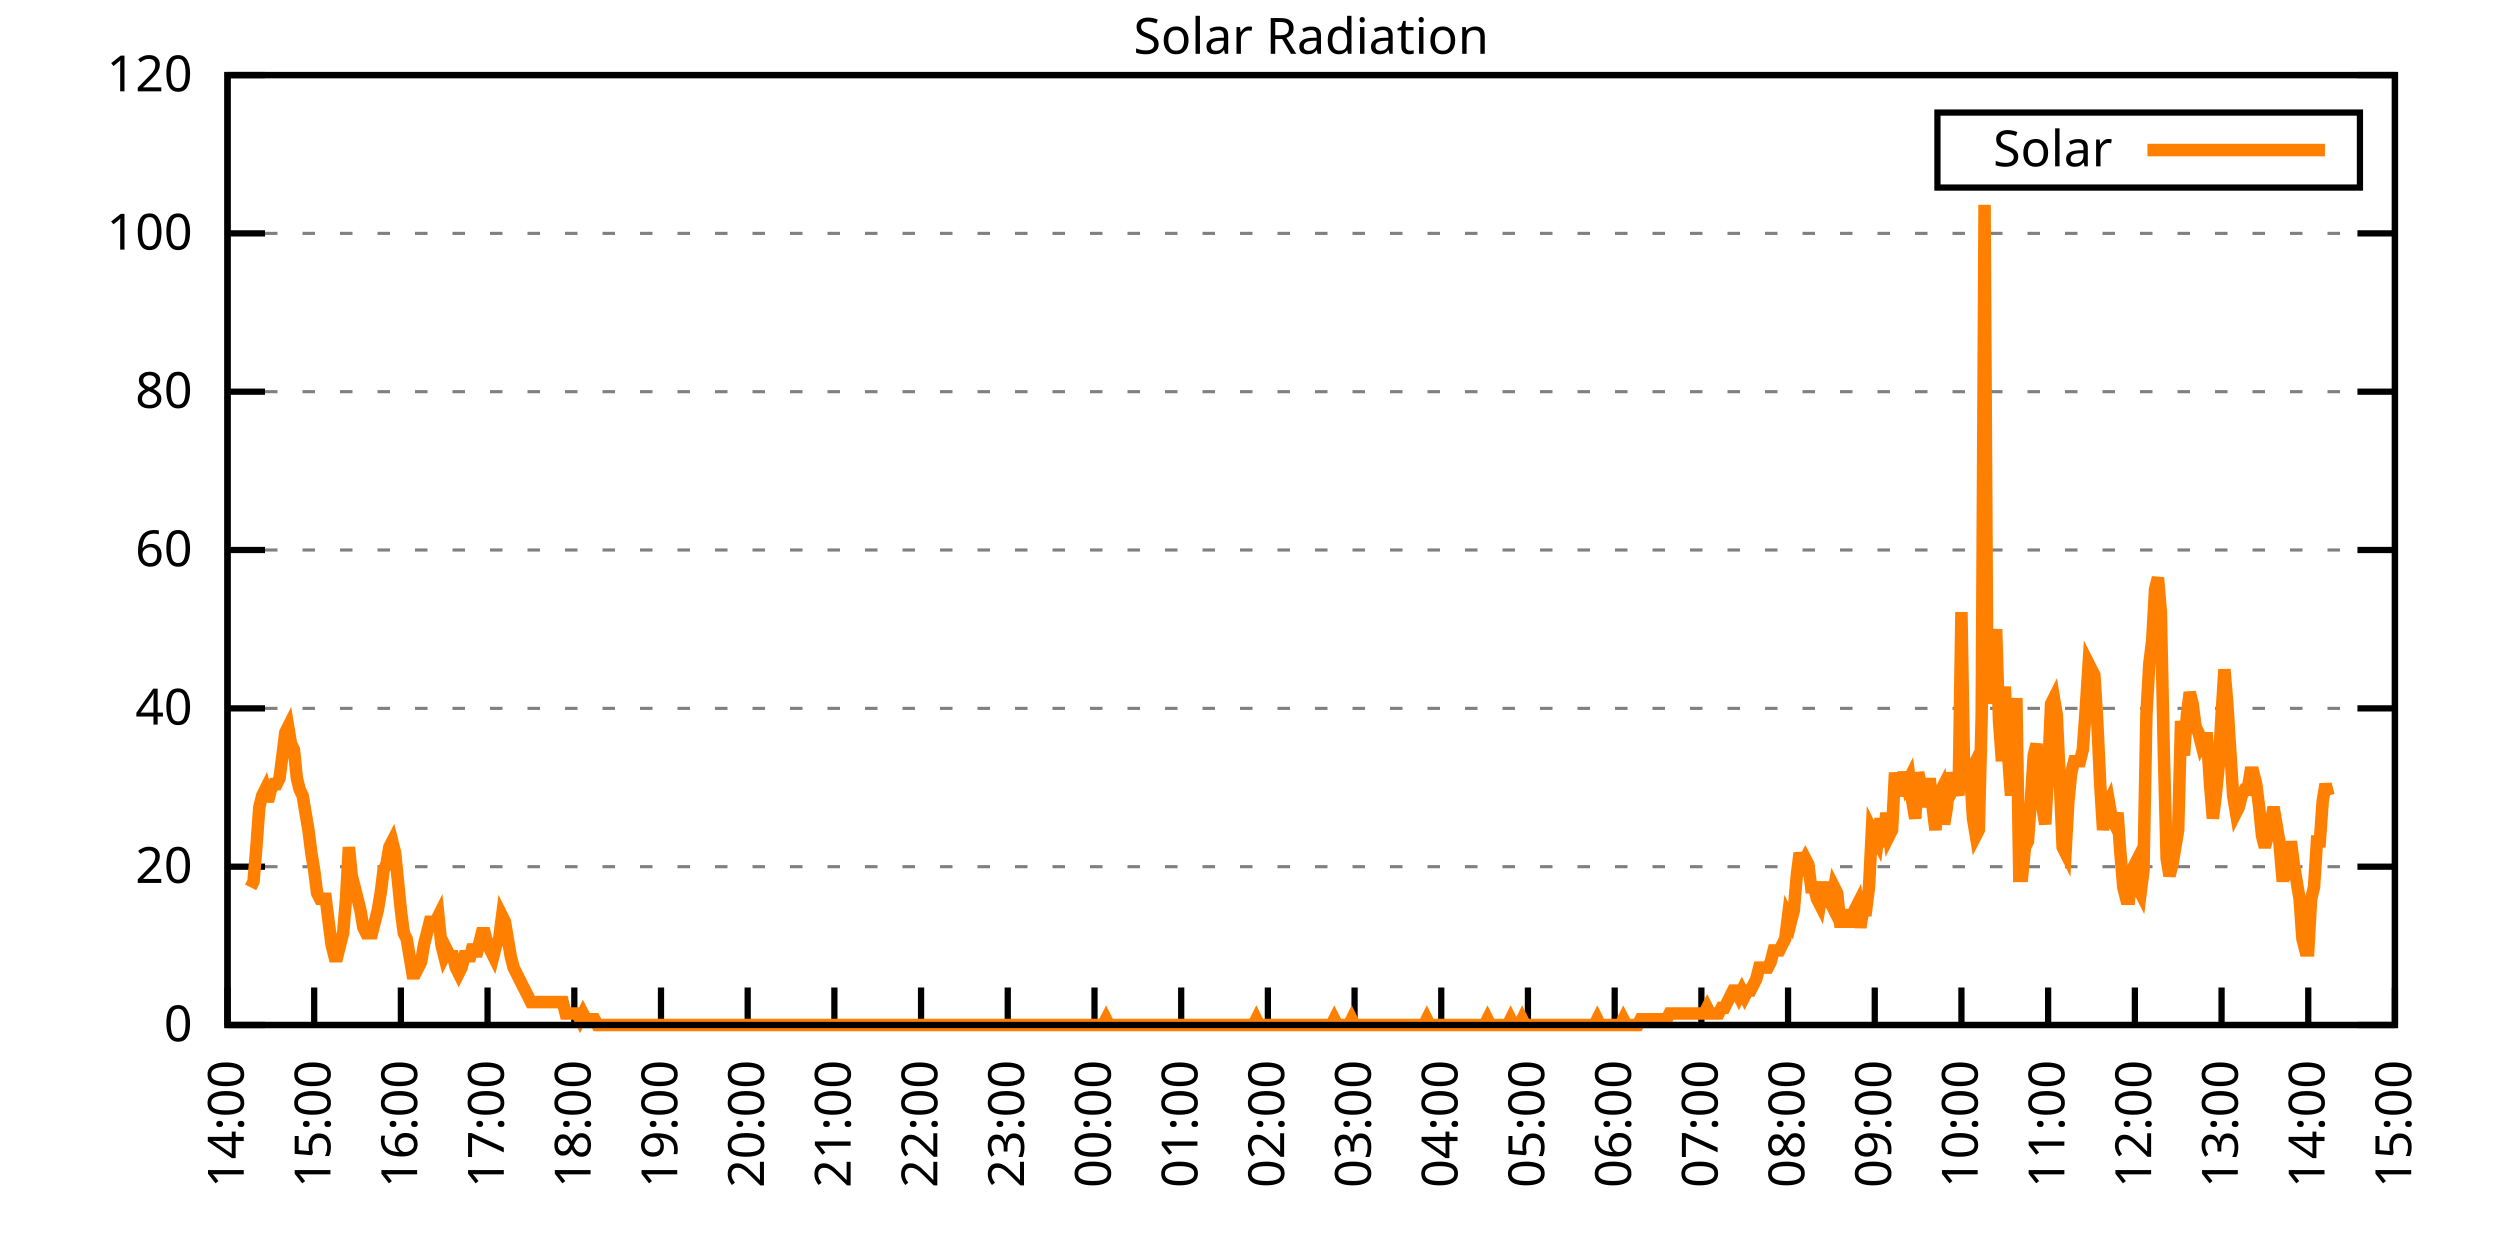
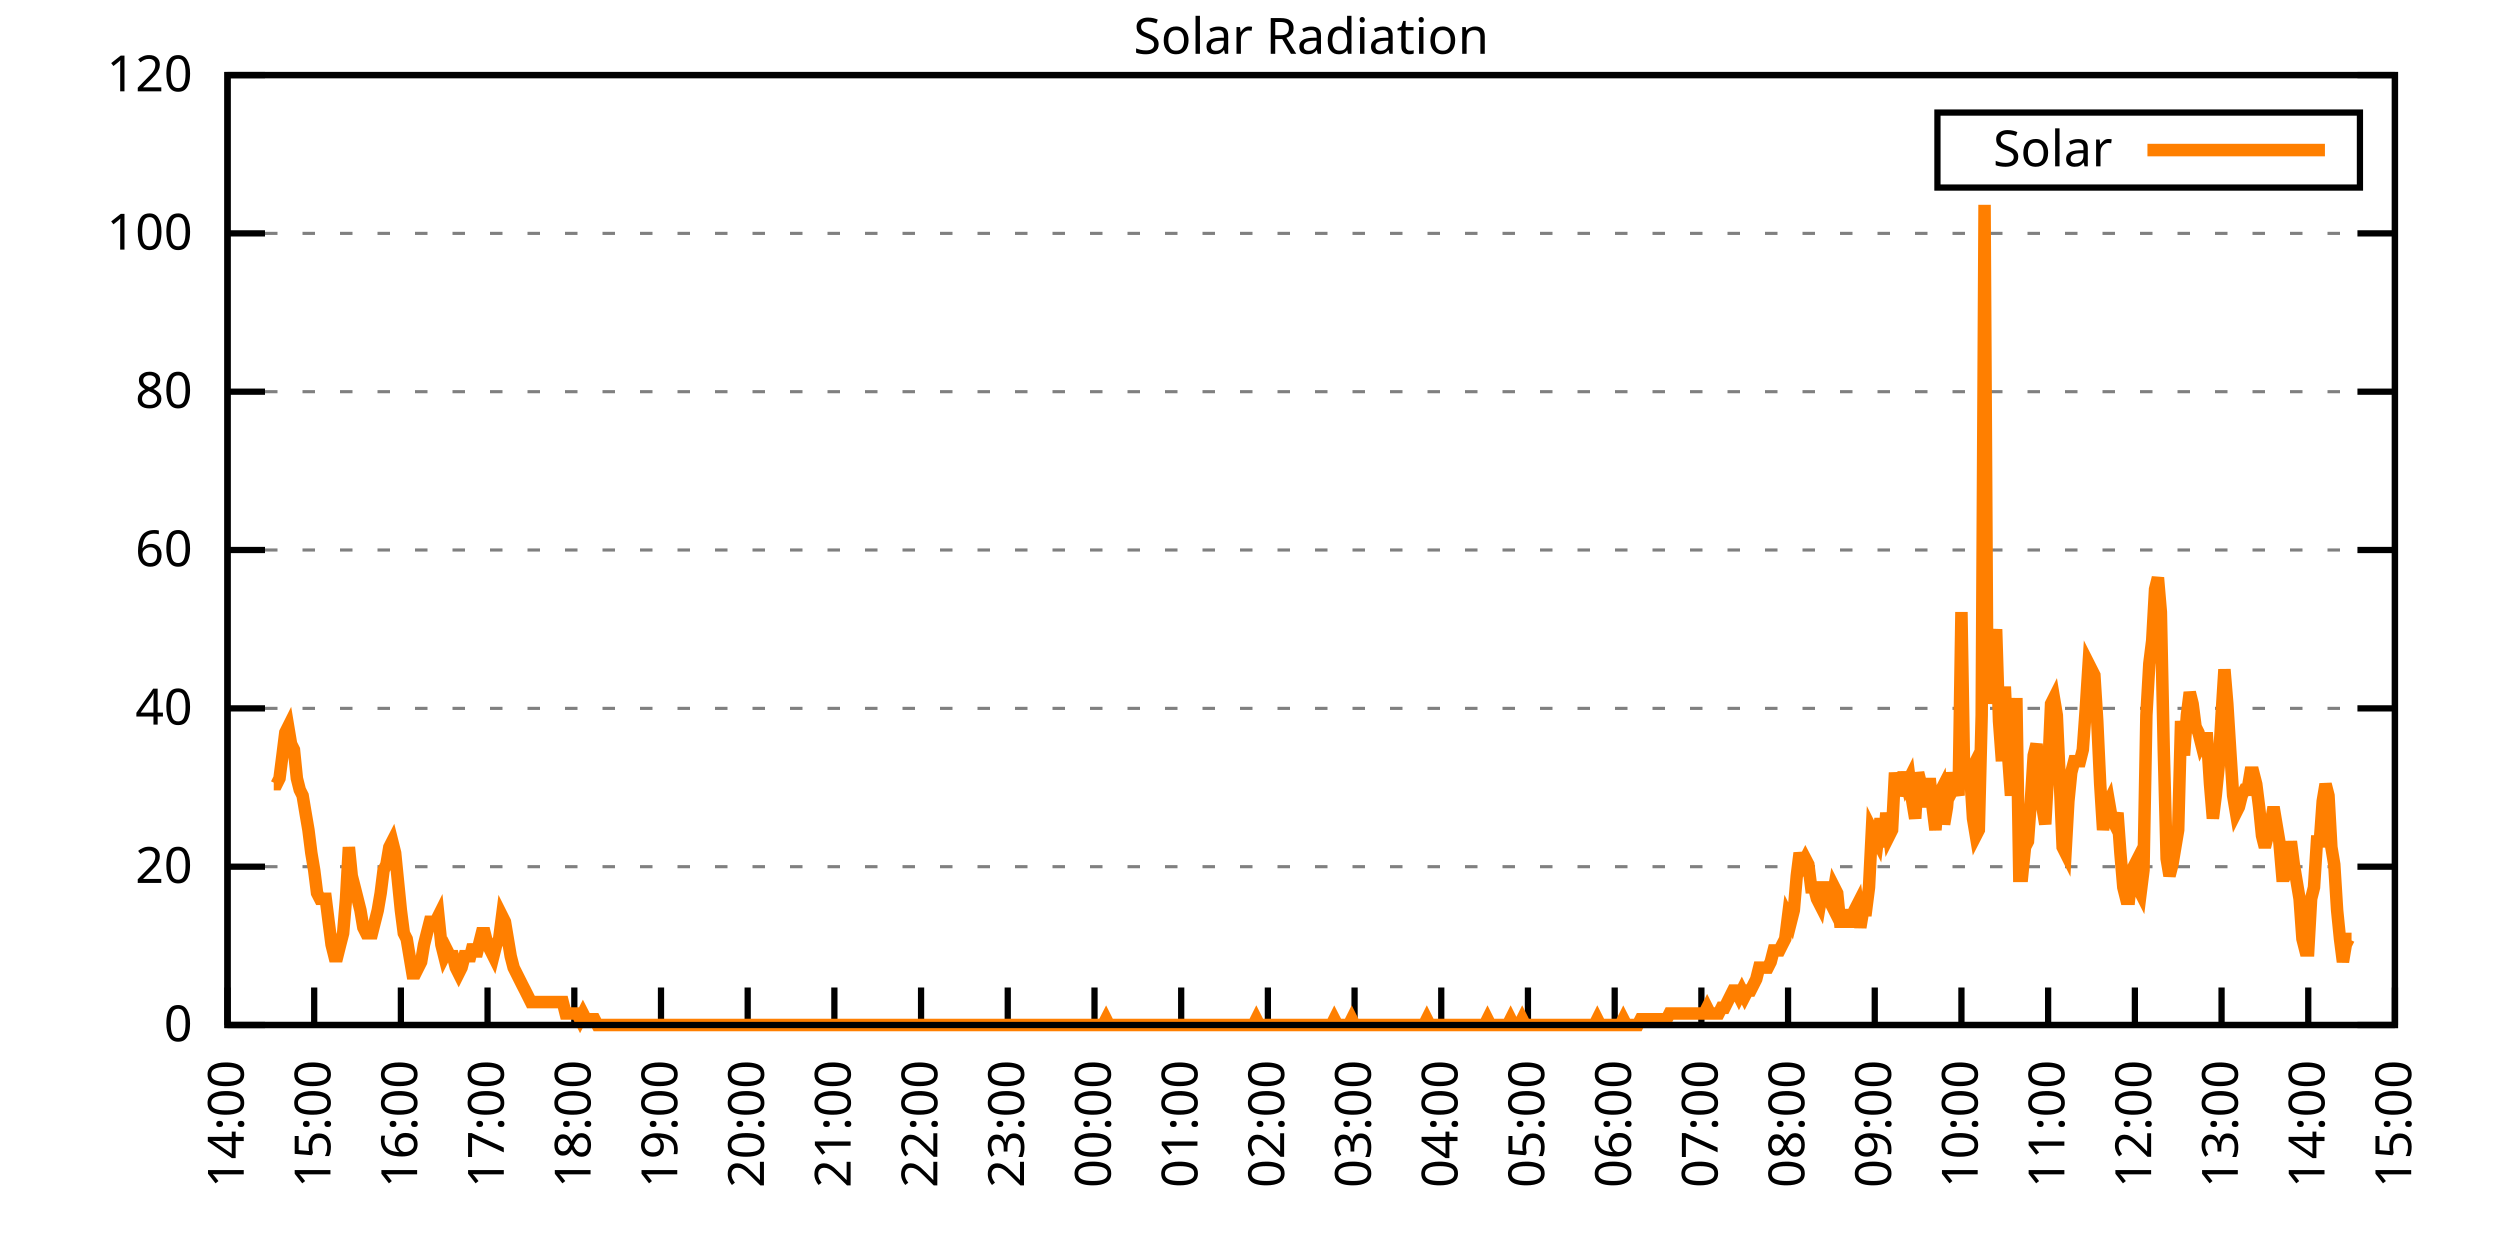
<svg xmlns="http://www.w3.org/2000/svg" xmlns:xlink="http://www.w3.org/1999/xlink" width="400" height="200" viewBox="0 0 400 200">
  <g id="gnuplot_canvas">
    <rect x="0" y="0" width="400" height="200" fill="none" />
    <defs>
      <circle id="gpDot" r="0.5" stroke-width="0.5" stroke="currentColor" />
      <path id="gpPt0" stroke-width="0.333" stroke="currentColor" d="M-1,0 h2 M0,-1 v2" />
      <path id="gpPt1" stroke-width="0.333" stroke="currentColor" d="M-1,-1 L1,1 M1,-1 L-1,1" />
      <path id="gpPt2" stroke-width="0.333" stroke="currentColor" d="M-1,0 L1,0 M0,-1 L0,1 M-1,-1 L1,1 M-1,1 L1,-1" />
      <rect id="gpPt3" stroke-width="0.333" stroke="currentColor" x="-1" y="-1" width="2" height="2" />
      <rect id="gpPt4" stroke-width="0.333" stroke="currentColor" fill="currentColor" x="-1" y="-1" width="2" height="2" />
      <circle id="gpPt5" stroke-width="0.333" stroke="currentColor" cx="0" cy="0" r="1" />
      <use xlink:href="#gpPt5" id="gpPt6" fill="currentColor" stroke="none" />
      <path id="gpPt7" stroke-width="0.333" stroke="currentColor" d="M0,-1.33 L-1.33,0.67 L1.33,0.67 z" />
      <use xlink:href="#gpPt7" id="gpPt8" fill="currentColor" stroke="none" />
      <use xlink:href="#gpPt7" id="gpPt9" stroke="currentColor" transform="rotate(180)" />
      <use xlink:href="#gpPt9" id="gpPt10" fill="currentColor" stroke="none" />
      <use xlink:href="#gpPt3" id="gpPt11" stroke="currentColor" transform="rotate(45)" />
      <use xlink:href="#gpPt11" id="gpPt12" fill="currentColor" stroke="none" />
      <path id="gpPt13" stroke-width="0.333" stroke="currentColor" d="M0,1.330 L1.265,0.411 L0.782,-1.067 L-0.782,-1.076 L-1.265,0.411 z" />
      <use xlink:href="#gpPt13" id="gpPt14" fill="currentColor" stroke="none" />
      <filter id="textbox" filterUnits="objectBoundingBox" x="0" y="0" height="1" width="1">
        <feFlood flood-color="white" flood-opacity="1" result="bgnd" />
        <feComposite in="SourceGraphic" in2="bgnd" operator="atop" />
      </filter>
      <filter id="greybox" filterUnits="objectBoundingBox" x="0" y="0" height="1" width="1">
        <feFlood flood-color="lightgrey" flood-opacity="1" result="grey" />
        <feComposite in="SourceGraphic" in2="grey" operator="atop" />
      </filter>
    </defs>
    <g fill="none" color="white" stroke="currentColor" stroke-width="1.00" stroke-linecap="butt" stroke-linejoin="miter">
</g>
    <g fill="none" color="black" stroke="currentColor" stroke-width="1.00" stroke-linecap="butt" stroke-linejoin="miter">
      <g stroke="none" shape-rendering="crispEdges">
        <polygon fill="rgb(255, 255, 255)" points="36.40,164.00 383.18,164.00 383.18,12.02 36.40,12.02 " />
      </g>
    </g>
    <g fill="none" color="black" stroke="currentColor" stroke-width="1.00" stroke-linecap="butt" stroke-linejoin="miter">
</g>
    <g fill="none" color="black" stroke="black" stroke-width="0.50" stroke-linecap="butt" stroke-linejoin="miter">
</g>
    <g fill="none" color="gray" stroke="currentColor" stroke-width="0.50" stroke-linecap="butt" stroke-linejoin="miter">
      <path stroke="gray" stroke-dasharray="2,4" class="gridline" d="M36.40,164.00 L383.19,164.00  " />
    </g>
    <g fill="none" color="gray" stroke="gray" stroke-width="1.00" stroke-linecap="butt" stroke-linejoin="miter">
</g>
    <g fill="none" color="black" stroke="currentColor" stroke-width="1.00" stroke-linecap="butt" stroke-linejoin="miter">
      <path stroke="black" d="M36.40,164.00 L42.40,164.00 M383.19,164.00 L377.19,164.00  " />
      <g transform="translate(30.80,166.60)" stroke="none" fill="black" font-family="Sans" font-size="8.00" text-anchor="end">
        <text>
          <tspan font-family="Sans"> 0</tspan>
        </text>
      </g>
    </g>
    <g fill="none" color="black" stroke="currentColor" stroke-width="1.00" stroke-linecap="butt" stroke-linejoin="miter">
</g>
    <g fill="none" color="black" stroke="black" stroke-width="0.50" stroke-linecap="butt" stroke-linejoin="miter">
</g>
    <g fill="none" color="gray" stroke="currentColor" stroke-width="0.50" stroke-linecap="butt" stroke-linejoin="miter">
      <path stroke="gray" stroke-dasharray="2,4" class="gridline" d="M36.40,138.67 L383.19,138.67  " />
    </g>
    <g fill="none" color="gray" stroke="gray" stroke-width="1.00" stroke-linecap="butt" stroke-linejoin="miter">
</g>
    <g fill="none" color="black" stroke="currentColor" stroke-width="1.00" stroke-linecap="butt" stroke-linejoin="miter">
      <path stroke="black" d="M36.40,138.67 L42.40,138.67 M383.19,138.67 L377.19,138.67  " />
      <g transform="translate(30.80,141.27)" stroke="none" fill="black" font-family="Sans" font-size="8.00" text-anchor="end">
        <text>
          <tspan font-family="Sans"> 20</tspan>
        </text>
      </g>
    </g>
    <g fill="none" color="black" stroke="currentColor" stroke-width="1.00" stroke-linecap="butt" stroke-linejoin="miter">
</g>
    <g fill="none" color="black" stroke="black" stroke-width="0.50" stroke-linecap="butt" stroke-linejoin="miter">
</g>
    <g fill="none" color="gray" stroke="currentColor" stroke-width="0.50" stroke-linecap="butt" stroke-linejoin="miter">
      <path stroke="gray" stroke-dasharray="2,4" class="gridline" d="M36.40,113.34 L383.19,113.34  " />
    </g>
    <g fill="none" color="gray" stroke="gray" stroke-width="1.00" stroke-linecap="butt" stroke-linejoin="miter">
</g>
    <g fill="none" color="black" stroke="currentColor" stroke-width="1.00" stroke-linecap="butt" stroke-linejoin="miter">
      <path stroke="black" d="M36.40,113.34 L42.40,113.34 M383.19,113.34 L377.19,113.34  " />
      <g transform="translate(30.80,115.94)" stroke="none" fill="black" font-family="Sans" font-size="8.00" text-anchor="end">
        <text>
          <tspan font-family="Sans"> 40</tspan>
        </text>
      </g>
    </g>
    <g fill="none" color="black" stroke="currentColor" stroke-width="1.00" stroke-linecap="butt" stroke-linejoin="miter">
</g>
    <g fill="none" color="black" stroke="black" stroke-width="0.50" stroke-linecap="butt" stroke-linejoin="miter">
</g>
    <g fill="none" color="gray" stroke="currentColor" stroke-width="0.50" stroke-linecap="butt" stroke-linejoin="miter">
      <path stroke="gray" stroke-dasharray="2,4" class="gridline" d="M36.40,88.00 L383.19,88.00  " />
    </g>
    <g fill="none" color="gray" stroke="gray" stroke-width="1.00" stroke-linecap="butt" stroke-linejoin="miter">
</g>
    <g fill="none" color="black" stroke="currentColor" stroke-width="1.00" stroke-linecap="butt" stroke-linejoin="miter">
      <path stroke="black" d="M36.40,88.00 L42.40,88.00 M383.19,88.00 L377.19,88.00  " />
      <g transform="translate(30.80,90.60)" stroke="none" fill="black" font-family="Sans" font-size="8.00" text-anchor="end">
        <text>
          <tspan font-family="Sans"> 60</tspan>
        </text>
      </g>
    </g>
    <g fill="none" color="black" stroke="currentColor" stroke-width="1.00" stroke-linecap="butt" stroke-linejoin="miter">
</g>
    <g fill="none" color="black" stroke="black" stroke-width="0.50" stroke-linecap="butt" stroke-linejoin="miter">
</g>
    <g fill="none" color="gray" stroke="currentColor" stroke-width="0.50" stroke-linecap="butt" stroke-linejoin="miter">
      <path stroke="gray" stroke-dasharray="2,4" class="gridline" d="M36.40,62.67 L383.19,62.67  " />
    </g>
    <g fill="none" color="gray" stroke="gray" stroke-width="1.00" stroke-linecap="butt" stroke-linejoin="miter">
</g>
    <g fill="none" color="black" stroke="currentColor" stroke-width="1.00" stroke-linecap="butt" stroke-linejoin="miter">
      <path stroke="black" d="M36.40,62.67 L42.40,62.67 M383.19,62.67 L377.19,62.67  " />
      <g transform="translate(30.80,65.27)" stroke="none" fill="black" font-family="Sans" font-size="8.00" text-anchor="end">
        <text>
          <tspan font-family="Sans"> 80</tspan>
        </text>
      </g>
    </g>
    <g fill="none" color="black" stroke="currentColor" stroke-width="1.00" stroke-linecap="butt" stroke-linejoin="miter">
</g>
    <g fill="none" color="black" stroke="black" stroke-width="0.50" stroke-linecap="butt" stroke-linejoin="miter">
</g>
    <g fill="none" color="gray" stroke="currentColor" stroke-width="0.50" stroke-linecap="butt" stroke-linejoin="miter">
      <path stroke="gray" stroke-dasharray="2,4" class="gridline" d="M36.40,37.34 L383.19,37.34  " />
    </g>
    <g fill="none" color="gray" stroke="gray" stroke-width="1.00" stroke-linecap="butt" stroke-linejoin="miter">
</g>
    <g fill="none" color="black" stroke="currentColor" stroke-width="1.00" stroke-linecap="butt" stroke-linejoin="miter">
      <path stroke="black" d="M36.40,37.34 L42.40,37.34 M383.19,37.34 L377.19,37.34  " />
      <g transform="translate(30.80,39.94)" stroke="none" fill="black" font-family="Sans" font-size="8.00" text-anchor="end">
        <text>
          <tspan font-family="Sans"> 100</tspan>
        </text>
      </g>
    </g>
    <g fill="none" color="black" stroke="currentColor" stroke-width="1.00" stroke-linecap="butt" stroke-linejoin="miter">
</g>
    <g fill="none" color="black" stroke="black" stroke-width="0.50" stroke-linecap="butt" stroke-linejoin="miter">
</g>
    <g fill="none" color="gray" stroke="currentColor" stroke-width="0.50" stroke-linecap="butt" stroke-linejoin="miter">
      <path stroke="gray" stroke-dasharray="2,4" class="gridline" d="M36.40,12.01 L383.19,12.01  " />
    </g>
    <g fill="none" color="gray" stroke="gray" stroke-width="1.00" stroke-linecap="butt" stroke-linejoin="miter">
</g>
    <g fill="none" color="black" stroke="currentColor" stroke-width="1.00" stroke-linecap="butt" stroke-linejoin="miter">
      <path stroke="black" d="M36.40,12.01 L42.40,12.01 M383.19,12.01 L377.19,12.01  " />
      <g transform="translate(30.80,14.61)" stroke="none" fill="black" font-family="Sans" font-size="8.00" text-anchor="end">
        <text>
          <tspan font-family="Sans"> 120</tspan>
        </text>
      </g>
    </g>
    <g fill="none" color="black" stroke="currentColor" stroke-width="1.00" stroke-linecap="butt" stroke-linejoin="miter">
      <path stroke="black" d="M36.40,164.00 L36.40,158.00  " />
      <g transform="translate(39.00,169.60) rotate(270.00)" stroke="none" fill="black" font-family="Sans" font-size="8.00" text-anchor="end">
        <text>
          <tspan font-family="Sans">14:00</tspan>
        </text>
      </g>
    </g>
    <g fill="none" color="black" stroke="currentColor" stroke-width="1.00" stroke-linecap="butt" stroke-linejoin="miter">
      <path stroke="black" d="M50.27,164.00 L50.27,158.00  " />
      <g transform="translate(52.87,169.60) rotate(270.00)" stroke="none" fill="black" font-family="Sans" font-size="8.00" text-anchor="end">
        <text>
          <tspan font-family="Sans">15:00</tspan>
        </text>
      </g>
    </g>
    <g fill="none" color="black" stroke="currentColor" stroke-width="1.00" stroke-linecap="butt" stroke-linejoin="miter">
      <path stroke="black" d="M64.14,164.00 L64.14,158.00  " />
      <g transform="translate(66.74,169.60) rotate(270.00)" stroke="none" fill="black" font-family="Sans" font-size="8.00" text-anchor="end">
        <text>
          <tspan font-family="Sans">16:00</tspan>
        </text>
      </g>
    </g>
    <g fill="none" color="black" stroke="currentColor" stroke-width="1.00" stroke-linecap="butt" stroke-linejoin="miter">
      <path stroke="black" d="M78.01,164.00 L78.01,158.00  " />
      <g transform="translate(80.61,169.60) rotate(270.00)" stroke="none" fill="black" font-family="Sans" font-size="8.00" text-anchor="end">
        <text>
          <tspan font-family="Sans">17:00</tspan>
        </text>
      </g>
    </g>
    <g fill="none" color="black" stroke="currentColor" stroke-width="1.00" stroke-linecap="butt" stroke-linejoin="miter">
      <path stroke="black" d="M91.89,164.00 L91.89,158.00  " />
      <g transform="translate(94.49,169.60) rotate(270.00)" stroke="none" fill="black" font-family="Sans" font-size="8.00" text-anchor="end">
        <text>
          <tspan font-family="Sans">18:00</tspan>
        </text>
      </g>
    </g>
    <g fill="none" color="black" stroke="currentColor" stroke-width="1.00" stroke-linecap="butt" stroke-linejoin="miter">
      <path stroke="black" d="M105.76,164.00 L105.76,158.00  " />
      <g transform="translate(108.36,169.60) rotate(270.00)" stroke="none" fill="black" font-family="Sans" font-size="8.00" text-anchor="end">
        <text>
          <tspan font-family="Sans">19:00</tspan>
        </text>
      </g>
    </g>
    <g fill="none" color="black" stroke="currentColor" stroke-width="1.00" stroke-linecap="butt" stroke-linejoin="miter">
      <path stroke="black" d="M119.63,164.00 L119.63,158.00  " />
      <g transform="translate(122.23,169.60) rotate(270.00)" stroke="none" fill="black" font-family="Sans" font-size="8.00" text-anchor="end">
        <text>
          <tspan font-family="Sans">20:00</tspan>
        </text>
      </g>
    </g>
    <g fill="none" color="black" stroke="currentColor" stroke-width="1.00" stroke-linecap="butt" stroke-linejoin="miter">
      <path stroke="black" d="M133.50,164.00 L133.50,158.00  " />
      <g transform="translate(136.10,169.60) rotate(270.00)" stroke="none" fill="black" font-family="Sans" font-size="8.00" text-anchor="end">
        <text>
          <tspan font-family="Sans">21:00</tspan>
        </text>
      </g>
    </g>
    <g fill="none" color="black" stroke="currentColor" stroke-width="1.00" stroke-linecap="butt" stroke-linejoin="miter">
      <path stroke="black" d="M147.37,164.00 L147.37,158.00  " />
      <g transform="translate(149.97,169.60) rotate(270.00)" stroke="none" fill="black" font-family="Sans" font-size="8.00" text-anchor="end">
        <text>
          <tspan font-family="Sans">22:00</tspan>
        </text>
      </g>
    </g>
    <g fill="none" color="black" stroke="currentColor" stroke-width="1.00" stroke-linecap="butt" stroke-linejoin="miter">
      <path stroke="black" d="M161.24,164.00 L161.24,158.00  " />
      <g transform="translate(163.84,169.60) rotate(270.00)" stroke="none" fill="black" font-family="Sans" font-size="8.00" text-anchor="end">
        <text>
          <tspan font-family="Sans">23:00</tspan>
        </text>
      </g>
    </g>
    <g fill="none" color="black" stroke="currentColor" stroke-width="1.00" stroke-linecap="butt" stroke-linejoin="miter">
      <path stroke="black" d="M175.12,164.00 L175.12,158.00  " />
      <g transform="translate(177.72,169.60) rotate(270.00)" stroke="none" fill="black" font-family="Sans" font-size="8.00" text-anchor="end">
        <text>
          <tspan font-family="Sans">00:00</tspan>
        </text>
      </g>
    </g>
    <g fill="none" color="black" stroke="currentColor" stroke-width="1.00" stroke-linecap="butt" stroke-linejoin="miter">
      <path stroke="black" d="M188.99,164.00 L188.99,158.00  " />
      <g transform="translate(191.59,169.60) rotate(270.00)" stroke="none" fill="black" font-family="Sans" font-size="8.00" text-anchor="end">
        <text>
          <tspan font-family="Sans">01:00</tspan>
        </text>
      </g>
    </g>
    <g fill="none" color="black" stroke="currentColor" stroke-width="1.00" stroke-linecap="butt" stroke-linejoin="miter">
      <path stroke="black" d="M202.86,164.00 L202.86,158.00  " />
      <g transform="translate(205.46,169.60) rotate(270.00)" stroke="none" fill="black" font-family="Sans" font-size="8.00" text-anchor="end">
        <text>
          <tspan font-family="Sans">02:00</tspan>
        </text>
      </g>
    </g>
    <g fill="none" color="black" stroke="currentColor" stroke-width="1.00" stroke-linecap="butt" stroke-linejoin="miter">
      <path stroke="black" d="M216.73,164.00 L216.73,158.00  " />
      <g transform="translate(219.33,169.60) rotate(270.00)" stroke="none" fill="black" font-family="Sans" font-size="8.00" text-anchor="end">
        <text>
          <tspan font-family="Sans">03:00</tspan>
        </text>
      </g>
    </g>
    <g fill="none" color="black" stroke="currentColor" stroke-width="1.00" stroke-linecap="butt" stroke-linejoin="miter">
      <path stroke="black" d="M230.60,164.00 L230.60,158.00  " />
      <g transform="translate(233.20,169.60) rotate(270.00)" stroke="none" fill="black" font-family="Sans" font-size="8.00" text-anchor="end">
        <text>
          <tspan font-family="Sans">04:00</tspan>
        </text>
      </g>
    </g>
    <g fill="none" color="black" stroke="currentColor" stroke-width="1.00" stroke-linecap="butt" stroke-linejoin="miter">
      <path stroke="black" d="M244.47,164.00 L244.47,158.00  " />
      <g transform="translate(247.07,169.60) rotate(270.00)" stroke="none" fill="black" font-family="Sans" font-size="8.00" text-anchor="end">
        <text>
          <tspan font-family="Sans">05:00</tspan>
        </text>
      </g>
    </g>
    <g fill="none" color="black" stroke="currentColor" stroke-width="1.00" stroke-linecap="butt" stroke-linejoin="miter">
      <path stroke="black" d="M258.35,164.00 L258.35,158.00  " />
      <g transform="translate(260.95,169.60) rotate(270.00)" stroke="none" fill="black" font-family="Sans" font-size="8.00" text-anchor="end">
        <text>
          <tspan font-family="Sans">06:00</tspan>
        </text>
      </g>
    </g>
    <g fill="none" color="black" stroke="currentColor" stroke-width="1.00" stroke-linecap="butt" stroke-linejoin="miter">
      <path stroke="black" d="M272.22,164.00 L272.22,158.00  " />
      <g transform="translate(274.82,169.60) rotate(270.00)" stroke="none" fill="black" font-family="Sans" font-size="8.00" text-anchor="end">
        <text>
          <tspan font-family="Sans">07:00</tspan>
        </text>
      </g>
    </g>
    <g fill="none" color="black" stroke="currentColor" stroke-width="1.00" stroke-linecap="butt" stroke-linejoin="miter">
      <path stroke="black" d="M286.09,164.00 L286.09,158.00  " />
      <g transform="translate(288.69,169.60) rotate(270.00)" stroke="none" fill="black" font-family="Sans" font-size="8.00" text-anchor="end">
        <text>
          <tspan font-family="Sans">08:00</tspan>
        </text>
      </g>
    </g>
    <g fill="none" color="black" stroke="currentColor" stroke-width="1.00" stroke-linecap="butt" stroke-linejoin="miter">
      <path stroke="black" d="M299.96,164.00 L299.96,158.00  " />
      <g transform="translate(302.56,169.60) rotate(270.00)" stroke="none" fill="black" font-family="Sans" font-size="8.00" text-anchor="end">
        <text>
          <tspan font-family="Sans">09:00</tspan>
        </text>
      </g>
    </g>
    <g fill="none" color="black" stroke="currentColor" stroke-width="1.00" stroke-linecap="butt" stroke-linejoin="miter">
      <path stroke="black" d="M313.83,164.00 L313.83,158.00  " />
      <g transform="translate(316.43,169.60) rotate(270.00)" stroke="none" fill="black" font-family="Sans" font-size="8.00" text-anchor="end">
        <text>
          <tspan font-family="Sans">10:00</tspan>
        </text>
      </g>
    </g>
    <g fill="none" color="black" stroke="currentColor" stroke-width="1.00" stroke-linecap="butt" stroke-linejoin="miter">
      <path stroke="black" d="M327.70,164.00 L327.70,158.00  " />
      <g transform="translate(330.30,169.60) rotate(270.00)" stroke="none" fill="black" font-family="Sans" font-size="8.00" text-anchor="end">
        <text>
          <tspan font-family="Sans">11:00</tspan>
        </text>
      </g>
    </g>
    <g fill="none" color="black" stroke="currentColor" stroke-width="1.00" stroke-linecap="butt" stroke-linejoin="miter">
      <path stroke="black" d="M341.58,164.00 L341.58,158.00  " />
      <g transform="translate(344.18,169.60) rotate(270.00)" stroke="none" fill="black" font-family="Sans" font-size="8.00" text-anchor="end">
        <text>
          <tspan font-family="Sans">12:00</tspan>
        </text>
      </g>
    </g>
    <g fill="none" color="black" stroke="currentColor" stroke-width="1.00" stroke-linecap="butt" stroke-linejoin="miter">
      <path stroke="black" d="M355.45,164.00 L355.45,158.00  " />
      <g transform="translate(358.05,169.60) rotate(270.00)" stroke="none" fill="black" font-family="Sans" font-size="8.00" text-anchor="end">
        <text>
          <tspan font-family="Sans">13:00</tspan>
        </text>
      </g>
    </g>
    <g fill="none" color="black" stroke="currentColor" stroke-width="1.00" stroke-linecap="butt" stroke-linejoin="miter">
      <path stroke="black" d="M369.32,164.00 L369.32,158.00  " />
      <g transform="translate(371.92,169.60) rotate(270.00)" stroke="none" fill="black" font-family="Sans" font-size="8.00" text-anchor="end">
        <text>
          <tspan font-family="Sans">14:00</tspan>
        </text>
      </g>
    </g>
    <g fill="none" color="black" stroke="currentColor" stroke-width="1.00" stroke-linecap="butt" stroke-linejoin="miter">
      <path stroke="black" d="M383.19,164.00 L383.19,158.00  " />
      <g transform="translate(385.79,169.60) rotate(270.00)" stroke="none" fill="black" font-family="Sans" font-size="8.00" text-anchor="end">
        <text>
          <tspan font-family="Sans">15:00</tspan>
        </text>
      </g>
    </g>
    <g fill="none" color="black" stroke="currentColor" stroke-width="1.00" stroke-linecap="butt" stroke-linejoin="miter">
</g>
    <g fill="none" color="black" stroke="currentColor" stroke-width="1.00" stroke-linecap="butt" stroke-linejoin="miter">
      <path stroke="black" d="M36.40,12.01 L36.40,164.00 L383.19,164.00 L383.19,12.01 L36.40,12.01 Z  " />
    </g>
    <g fill="none" color="black" stroke="currentColor" stroke-width="1.00" stroke-linecap="butt" stroke-linejoin="miter">
</g>
    <g fill="none" color="black" stroke="currentColor" stroke-width="1.00" stroke-linecap="butt" stroke-linejoin="miter">
      <path stroke="black" d="M309.99,30.01 L309.99,18.01 L377.59,18.01 L377.59,30.01 L309.99,30.01 Z  " />
    </g>
    <g id="Solar_Radiation_plot_1">
      <g fill="none" color="white" stroke="black" stroke-width="2.00" stroke-linecap="butt" stroke-linejoin="miter">
</g>
      <g fill="none" color="black" stroke="currentColor" stroke-width="2.00" stroke-linecap="butt" stroke-linejoin="miter">
        <g transform="translate(337.99,26.61)" stroke="none" fill="black" font-family="Sans" font-size="8.00" text-anchor="end">
          <text>
            <tspan font-family="Sans">Solar</tspan>
          </text>
        </g>
      </g>
      <g fill="none" color="black" stroke="currentColor" stroke-width="2.00" stroke-linecap="butt" stroke-linejoin="miter">
-         <path stroke="rgb(255, 127,   0)" d="M343.59,24.01 L371.99,24.01 M40.10,141.98 L40.56,141.06 L41.02,135.55 L41.49,129.13 L41.95,127.29 L42.41,126.37   L42.87,128.21 L43.34,126.37 L43.80,125.46 L44.26,125.46 L44.72,124.54 L45.19,120.87 L45.65,117.20 L46.11,116.28   L46.57,119.03 L47.03,119.95 L47.50,124.54 L47.96,126.37 L48.42,127.29 L48.88,130.05 L49.35,132.80 L49.81,136.47   L50.27,139.22 L50.73,142.89 L51.20,143.81 L51.66,143.81 L52.12,143.81 L52.58,147.48 L53.05,151.15 L53.51,152.99   L53.97,152.99 L54.43,151.15 L54.90,149.32 L55.36,143.81 L55.82,135.55 L56.28,140.14 L56.75,141.98 L57.21,143.81   L57.67,145.65 L58.13,148.40 L58.59,149.32 L59.06,149.32 L59.52,149.32 L59.98,147.48 L60.44,145.65 L60.91,142.89   L61.37,139.22 L61.83,138.30 L62.29,135.55 L62.76,134.63 L63.22,136.47 L63.68,141.06 L64.14,145.65 L64.61,149.32   L65.07,150.23 L65.53,152.99 L65.99,155.74 L66.46,155.74 L66.92,154.82 L67.38,153.91 L67.84,151.15 L68.30,149.32   L68.77,147.48 L69.23,147.48 L69.69,147.48 L70.15,146.56 L70.62,151.15 L71.08,152.99 L71.54,152.07 L72.00,152.99   L72.47,152.99 L72.93,154.82 L73.39,155.74 L73.85,154.82 L74.32,152.99 L74.78,152.99 L75.24,152.99 L75.70,151.15   L76.17,152.99 L76.63,151.15 L77.09,149.32 L77.55,149.32 L78.01,151.15 L78.48,152.07 L78.94,152.99 L79.40,151.15   L79.86,150.23 L80.33,146.56 L80.79,147.48 L81.25,150.23 L81.71,152.99 L82.18,154.82 L82.64,155.74 L83.10,156.66   L83.56,157.58 L84.03,158.49 L84.49,159.41 L84.95,160.33 L85.41,160.33 L85.88,160.33 L86.34,160.33 L86.80,160.33   L87.26,160.33 L87.72,160.33 L88.19,160.33 L88.65,160.33 L89.11,160.33 L89.57,160.33 L90.04,160.33 L90.50,162.16   L90.96,162.16 L91.42,162.16 L91.89,162.16 L92.35,162.16 L92.81,163.08 L93.27,162.16 L93.74,163.08 L94.20,163.08   L94.66,163.08 L95.12,163.08 L95.59,164.00 L96.05,164.00 L96.51,164.00 L96.97,164.00 L97.44,164.00 L97.90,164.00   L98.36,164.00 L98.82,164.00 L99.28,164.00 L99.75,164.00 L100.21,164.00 L100.67,164.00 L101.13,164.00 L101.60,164.00   L102.06,164.00 L102.52,164.00 L102.98,164.00 L103.45,164.00 L103.91,164.00 L104.37,164.00 L104.83,164.00 L105.30,164.00   L105.76,164.00 L106.22,164.00 L106.68,164.00 L107.15,164.00 L107.61,164.00 L108.07,164.00 L108.53,164.00 L108.99,164.00   L109.46,164.00 L109.92,164.00 L110.38,164.00 L110.84,164.00 L111.31,164.00 L111.77,164.00 L112.23,164.00 L112.69,164.00   L113.16,164.00 L113.62,164.00 L114.08,164.00 L114.54,164.00 L115.01,164.00 L115.47,164.00 L115.93,164.00 L116.39,164.00   L116.86,164.00 L117.32,164.00 L117.78,164.00 L118.24,164.00 L118.70,164.00 L119.17,164.00 L119.63,164.00 L120.09,164.00   L120.55,164.00 L121.02,164.00 L121.48,164.00 L121.94,164.00 L122.40,164.00 L122.87,164.00 L123.33,164.00 L123.79,164.00   L124.25,164.00 L124.72,164.00 L125.18,164.00 L125.64,164.00 L126.10,164.00 L126.57,164.00 L127.03,164.00 L127.49,164.00   L127.95,164.00 L128.41,164.00 L128.88,164.00 L129.34,164.00 L129.80,164.00 L130.26,164.00 L130.73,164.00 L131.19,164.00   L131.65,164.00 L132.11,164.00 L132.58,164.00 L133.04,164.00 L133.50,164.00 L133.96,164.00 L134.43,164.00 L134.89,164.00   L135.35,164.00 L135.81,164.00 L136.28,164.00 L136.74,164.00 L137.20,164.00 L137.66,164.00 L138.13,164.00 L138.59,164.00   L139.05,164.00 L139.51,164.00 L139.97,164.00 L140.44,164.00 L140.90,164.00 L141.36,164.00 L141.82,164.00 L142.29,164.00   L142.75,164.00 L143.21,164.00 L143.67,164.00 L144.14,164.00 L144.60,164.00 L145.06,164.00 L145.52,164.00 L145.99,164.00   L146.45,164.00 L146.91,164.00 L147.37,164.00 L147.84,164.00 L148.30,164.00 L148.76,164.00 L149.22,164.00 L149.68,164.00   L150.15,164.00 L150.61,164.00 L151.07,164.00 L151.53,164.00 L152.00,164.00 L152.46,164.00 L152.92,164.00 L153.38,164.00   L153.85,164.00 L154.31,164.00 L154.77,164.00 L155.23,164.00 L155.70,164.00 L156.16,164.00 L156.62,164.00 L157.08,164.00   L157.55,164.00 L158.01,164.00 L158.47,164.00 L158.93,164.00 L159.39,164.00 L159.86,164.00 L160.32,164.00 L160.78,164.00   L161.24,164.00 L161.71,164.00 L162.17,164.00 L162.63,164.00 L163.09,164.00 L163.56,164.00 L164.02,164.00 L164.48,164.00   L164.94,164.00 L165.41,164.00 L165.87,164.00 L166.33,164.00 L166.79,164.00 L167.26,164.00 L167.72,164.00 L168.18,164.00   L168.64,164.00 L169.10,164.00 L169.57,164.00 L170.03,164.00 L170.49,164.00 L170.95,164.00 L171.42,164.00 L171.88,164.00   L172.34,164.00 L172.80,164.00 L173.27,164.00 L173.73,164.00 L174.19,164.00 L174.65,164.00 L175.12,164.00 L175.58,164.00   L176.04,164.00 L176.50,164.00 L176.97,163.08 L177.43,164.00 L177.89,164.00 L178.35,164.00 L178.82,164.00 L179.28,164.00   L179.74,164.00 L180.20,164.00 L180.66,164.00 L181.13,164.00 L181.59,164.00 L182.05,164.00 L182.51,164.00 L182.98,164.00   L183.44,164.00 L183.90,164.00 L184.36,164.00 L184.83,164.00 L185.29,164.00 L185.75,164.00 L186.21,164.00 L186.68,164.00   L187.14,164.00 L187.60,164.00 L188.06,164.00 L188.53,164.00 L188.99,164.00 L189.45,164.00 L189.91,164.00 L190.37,164.00   L190.84,164.00 L191.30,164.00 L191.76,164.00 L192.22,164.00 L192.69,164.00 L193.15,164.00 L193.61,164.00 L194.07,164.00   L194.54,164.00 L195.00,164.00 L195.46,164.00 L195.92,164.00 L196.39,164.00 L196.85,164.00 L197.31,164.00 L197.77,164.00   L198.24,164.00 L198.70,164.00 L199.16,164.00 L199.62,164.00 L200.08,164.00 L200.55,164.00 L201.01,163.08 L201.47,164.00   L201.93,164.00 L202.40,164.00 L202.86,164.00 L203.32,164.00 L203.78,164.00 L204.25,164.00 L204.71,164.00 L205.17,164.00   L205.63,164.00 L206.10,164.00 L206.56,164.00 L207.02,164.00 L207.48,164.00 L207.95,164.00 L208.41,164.00 L208.87,164.00   L209.33,164.00 L209.80,164.00 L210.26,164.00 L210.72,164.00 L211.18,164.00 L211.64,164.00 L212.11,164.00 L212.57,164.00   L213.03,164.00 L213.49,163.08 L213.96,164.00 L214.42,164.00 L214.88,164.00 L215.34,164.00 L215.81,164.00 L216.27,163.08   L216.73,164.00 L217.19,164.00 L217.66,164.00 L218.12,164.00 L218.58,164.00 L219.04,164.00 L219.51,164.00 L219.97,164.00   L220.43,164.00 L220.89,164.00 L221.35,164.00 L221.82,164.00 L222.28,164.00 L222.74,164.00 L223.20,164.00 L223.67,164.00   L224.13,164.00 L224.59,164.00 L225.05,164.00 L225.52,164.00 L225.98,164.00 L226.44,164.00 L226.90,164.00 L227.37,164.00   L227.83,164.00 L228.29,163.08 L228.75,164.00 L229.22,164.00 L229.68,164.00 L230.14,164.00 L230.60,164.00 L231.06,164.00   L231.53,164.00 L231.99,164.00 L232.45,164.00 L232.91,164.00 L233.38,164.00 L233.84,164.00 L234.30,164.00 L234.76,164.00   L235.23,164.00 L235.69,164.00 L236.15,164.00 L236.61,164.00 L237.08,164.00 L237.54,164.00 L238.00,163.08 L238.46,164.00   L238.93,164.00 L239.39,164.00 L239.85,164.00 L240.31,164.00 L240.77,164.00 L241.24,164.00 L241.70,163.08 L242.16,164.00   L242.62,164.00 L243.09,164.00 L243.55,163.08 L244.01,164.00 L244.47,164.00 L244.94,164.00 L245.40,164.00 L245.86,164.00   L246.32,164.00 L246.79,164.00 L247.25,164.00 L247.71,164.00 L248.17,164.00 L248.64,164.00 L249.10,164.00 L249.56,164.00   L250.02,164.00 L250.49,164.00 L250.95,164.00 L251.41,164.00 L251.87,164.00 L252.33,164.00 L252.80,164.00 L253.26,164.00   L253.72,164.00 L254.18,164.00 L254.65,164.00 L255.11,164.00 L255.57,163.08 L256.03,164.00 L256.50,164.00 L256.96,164.00   L257.42,164.00 L257.88,164.00 L258.35,164.00 L258.81,164.00 L259.27,164.00 L259.73,163.08 L260.20,164.00 L260.66,164.00   L261.12,164.00 L261.58,164.00 L262.04,164.00 L262.51,163.08 L262.97,163.08 L263.43,163.08 L263.89,163.08 L264.36,163.08   L264.82,163.08 L265.28,163.08 L265.74,163.08 L266.21,163.08 L266.67,163.08 L267.13,162.16 L267.59,162.16 L268.06,162.16   L268.52,162.16 L268.98,162.16 L269.44,162.16 L269.91,162.16 L270.37,162.16 L270.83,162.16 L271.29,162.16 L271.75,162.16   L272.22,162.16 L272.68,162.16 L273.14,161.25 L273.60,162.16 L274.07,162.16 L274.53,162.16 L274.99,162.16 L275.45,161.25   L275.92,161.25 L276.38,160.33 L276.84,159.41 L277.30,158.49 L277.77,158.49 L278.23,159.41 L278.69,158.49 L279.15,159.41   L279.62,158.49 L280.08,158.49 L280.54,157.58 L281.00,156.66 L281.46,154.82 L281.93,154.82 L282.39,154.82 L282.85,154.82   L283.31,153.91 L283.78,152.07 L284.24,152.07 L284.70,152.07 L285.16,151.15 L285.63,150.23 L286.09,146.56 L286.55,147.48   L287.01,145.65 L287.48,140.14 L287.94,136.47 L288.40,138.30 L288.86,137.39 L289.33,138.30 L289.79,141.98 L290.25,141.98   L290.71,143.81 L291.18,144.73 L291.64,141.98 L292.10,141.98 L292.56,143.81 L293.02,144.73 L293.49,141.98 L293.95,142.89   L294.41,147.48 L294.87,147.48 L295.34,145.65 L295.80,147.48 L296.26,147.48 L296.72,145.65 L297.19,144.73 L297.65,148.40   L298.11,145.65 L298.57,145.65 L299.04,141.98 L299.50,132.80 L299.96,133.72 L300.42,134.63 L300.89,130.96 L301.35,135.55   L301.81,130.05 L302.27,133.72 L302.73,132.80 L303.20,123.62 L303.66,127.29 L304.12,125.46 L304.58,123.62 L305.05,125.46   L305.51,124.54 L305.97,128.21 L306.43,130.96 L306.90,123.62 L307.36,125.46 L307.82,125.46 L308.28,129.13 L308.75,124.54   L309.21,129.13 L309.67,132.80 L310.13,127.29 L310.60,126.37 L311.06,131.88 L311.52,129.13 L311.98,123.62 L312.44,126.37   L312.91,125.46 L313.37,127.29 L313.83,97.93 L314.29,125.46 L314.76,124.54 L315.22,123.62 L315.68,130.96 L316.14,133.72   L316.61,132.80 L317.07,114.44 L317.53,32.77 L317.99,112.61 L318.46,104.35 L318.92,105.27 L319.38,100.68 L319.84,115.36   L320.31,121.79 L320.77,109.86 L321.23,119.95 L321.69,126.37 L322.15,126.37 L322.62,111.69 L323.08,140.14 L323.54,140.14   L324.00,135.55 L324.47,134.63 L324.93,128.21 L325.39,120.87 L325.85,119.03 L326.32,125.46 L326.78,129.13 L327.24,131.88   L327.70,123.62 L328.17,112.61 L328.63,111.69 L329.09,114.44 L329.55,124.54 L330.02,135.55 L330.48,136.47 L330.94,128.21   L331.40,123.62 L331.87,121.79 L332.33,121.79 L332.79,121.79 L333.25,119.95 L333.71,113.53 L334.18,106.19 L334.64,107.10   L335.10,108.02 L335.56,115.36 L336.03,125.46 L336.49,132.80 L336.95,129.13 L337.41,128.21 L337.88,130.96 L338.34,131.88   L338.80,130.05 L339.26,136.47 L339.73,141.98 L340.19,143.81 L340.65,143.81 L341.11,139.22 L341.58,138.30 L342.04,141.98   L342.50,142.89 L342.96,139.22 L343.42,114.44 L343.89,106.19 L344.35,102.51 L344.81,94.26 L345.27,92.42 L345.74,97.93   L346.20,119.95 L346.66,137.39 L347.12,140.14 L347.59,138.30 L348.05,135.55 L348.51,132.80 L348.97,115.36 L349.44,120.87   L349.90,114.44 L350.36,110.77 L350.82,112.61 L351.29,116.28 L351.75,117.20 L352.21,119.03 L352.67,118.12 L353.13,118.12   L353.60,125.46 L354.06,130.96 L354.52,127.29 L354.98,122.70 L355.45,114.44 L355.91,107.10 L356.37,112.61 L356.83,119.95   L357.30,127.29 L357.76,130.05 L358.22,129.13 L358.68,127.29 L359.15,126.37 L359.61,126.37 L360.07,123.62 L360.53,123.62   L361.00,125.46 L361.46,129.13 L361.92,133.72 L362.38,135.55 L362.84,133.72 L363.31,131.88 L363.77,129.13 L364.23,131.88   L364.69,134.63 L365.16,140.14 L365.62,140.14 L366.08,139.22 L366.54,134.63 L367.01,138.30 L367.47,141.06 L367.93,143.81   L368.39,150.23 L368.86,152.07 L369.32,152.07 L369.78,143.81 L370.24,141.98 L370.71,134.63 L371.17,134.63 L371.63,128.21   L372.09,125.46 L372.56,127.29  " />
+         <path stroke="rgb(255, 127,   0)" d="M343.59,24.01 L371.99,24.01 M43.80,125.46 L44.26,125.46 L44.72,124.54 L45.19,120.87 L45.65,117.20 L46.11,116.28   L46.57,119.03 L47.03,119.95 L47.50,124.54 L47.96,126.37 L48.42,127.29 L48.88,130.05 L49.35,132.80 L49.81,136.47   L50.27,139.22 L50.73,142.89 L51.20,143.81 L51.66,143.81 L52.12,143.81 L52.58,147.48 L53.05,151.15 L53.51,152.99   L53.97,152.99 L54.43,151.15 L54.90,149.32 L55.36,143.81 L55.82,135.55 L56.28,140.14 L56.75,141.98 L57.21,143.81   L57.67,145.65 L58.13,148.40 L58.59,149.32 L59.06,149.32 L59.52,149.32 L59.98,147.48 L60.44,145.65 L60.91,142.89   L61.37,139.22 L61.83,138.30 L62.29,135.55 L62.76,134.63 L63.22,136.47 L63.68,141.06 L64.14,145.65 L64.61,149.32   L65.07,150.23 L65.53,152.99 L65.99,155.74 L66.46,155.74 L66.92,154.82 L67.38,153.91 L67.84,151.15 L68.30,149.32   L68.77,147.48 L69.23,147.48 L69.69,147.48 L70.15,146.56 L70.62,151.15 L71.08,152.99 L71.54,152.07 L72.00,152.99   L72.47,152.99 L72.93,154.82 L73.39,155.74 L73.85,154.82 L74.32,152.99 L74.78,152.99 L75.24,152.99 L75.70,151.15   L76.17,152.99 L76.63,151.15 L77.09,149.32 L77.55,149.32 L78.01,151.15 L78.48,152.07 L78.94,152.99 L79.40,151.15   L79.86,150.23 L80.33,146.56 L80.79,147.48 L81.25,150.23 L81.71,152.99 L82.18,154.82 L82.64,155.74 L83.10,156.66   L83.56,157.58 L84.03,158.49 L84.49,159.41 L84.95,160.33 L85.41,160.33 L85.88,160.33 L86.34,160.33 L86.80,160.33   L87.26,160.33 L87.72,160.33 L88.19,160.33 L88.65,160.33 L89.11,160.33 L89.57,160.33 L90.04,160.33 L90.50,162.16   L90.96,162.16 L91.42,162.16 L91.89,162.16 L92.35,162.16 L92.81,163.08 L93.27,162.16 L93.74,163.08 L94.20,163.08   L94.66,163.08 L95.12,163.08 L95.59,164.00 L96.05,164.00 L96.51,164.00 L96.97,164.00 L97.44,164.00 L97.90,164.00   L98.36,164.00 L98.82,164.00 L99.28,164.00 L99.75,164.00 L100.21,164.00 L100.67,164.00 L101.13,164.00 L101.60,164.00   L102.06,164.00 L102.52,164.00 L102.98,164.00 L103.45,164.00 L103.91,164.00 L104.37,164.00 L104.83,164.00 L105.30,164.00   L105.76,164.00 L106.22,164.00 L106.68,164.00 L107.15,164.00 L107.61,164.00 L108.07,164.00 L108.53,164.00 L108.99,164.00   L109.46,164.00 L109.92,164.00 L110.38,164.00 L110.84,164.00 L111.31,164.00 L111.77,164.00 L112.23,164.00 L112.69,164.00   L113.16,164.00 L113.62,164.00 L114.08,164.00 L114.54,164.00 L115.01,164.00 L115.47,164.00 L115.93,164.00 L116.39,164.00   L116.86,164.00 L117.32,164.00 L117.78,164.00 L118.24,164.00 L118.70,164.00 L119.17,164.00 L119.63,164.00 L120.09,164.00   L120.55,164.00 L121.02,164.00 L121.48,164.00 L121.94,164.00 L122.40,164.00 L122.87,164.00 L123.33,164.00 L123.79,164.00   L124.25,164.00 L124.72,164.00 L125.18,164.00 L125.64,164.00 L126.10,164.00 L126.57,164.00 L127.03,164.00 L127.49,164.00   L127.95,164.00 L128.41,164.00 L128.88,164.00 L129.34,164.00 L129.80,164.00 L130.26,164.00 L130.73,164.00 L131.19,164.00   L131.65,164.00 L132.11,164.00 L132.58,164.00 L133.04,164.00 L133.50,164.00 L133.96,164.00 L134.43,164.00 L134.89,164.00   L135.35,164.00 L135.81,164.00 L136.28,164.00 L136.74,164.00 L137.20,164.00 L137.66,164.00 L138.13,164.00 L138.59,164.00   L139.05,164.00 L139.51,164.00 L139.97,164.00 L140.44,164.00 L140.90,164.00 L141.36,164.00 L141.82,164.00 L142.29,164.00   L142.75,164.00 L143.21,164.00 L143.67,164.00 L144.14,164.00 L144.60,164.00 L145.06,164.00 L145.52,164.00 L145.99,164.00   L146.45,164.00 L146.91,164.00 L147.37,164.00 L147.84,164.00 L148.30,164.00 L148.76,164.00 L149.22,164.00 L149.68,164.00   L150.15,164.00 L150.61,164.00 L151.07,164.00 L151.53,164.00 L152.00,164.00 L152.46,164.00 L152.92,164.00 L153.38,164.00   L153.85,164.00 L154.31,164.00 L154.77,164.00 L155.23,164.00 L155.70,164.00 L156.16,164.00 L156.62,164.00 L157.08,164.00   L157.55,164.00 L158.01,164.00 L158.47,164.00 L158.93,164.00 L159.39,164.00 L159.86,164.00 L160.32,164.00 L160.78,164.00   L161.24,164.00 L161.71,164.00 L162.17,164.00 L162.63,164.00 L163.09,164.00 L163.56,164.00 L164.02,164.00 L164.48,164.00   L164.94,164.00 L165.41,164.00 L165.87,164.00 L166.33,164.00 L166.79,164.00 L167.26,164.00 L167.72,164.00 L168.18,164.00   L168.64,164.00 L169.10,164.00 L169.57,164.00 L170.03,164.00 L170.49,164.00 L170.95,164.00 L171.42,164.00 L171.88,164.00   L172.34,164.00 L172.80,164.00 L173.27,164.00 L173.73,164.00 L174.19,164.00 L174.65,164.00 L175.12,164.00 L175.58,164.00   L176.04,164.00 L176.50,164.00 L176.97,163.08 L177.43,164.00 L177.89,164.00 L178.35,164.00 L178.82,164.00 L179.28,164.00   L179.74,164.00 L180.20,164.00 L180.66,164.00 L181.13,164.00 L181.59,164.00 L182.05,164.00 L182.51,164.00 L182.98,164.00   L183.44,164.00 L183.90,164.00 L184.36,164.00 L184.83,164.00 L185.29,164.00 L185.75,164.00 L186.21,164.00 L186.68,164.00   L187.14,164.00 L187.60,164.00 L188.06,164.00 L188.53,164.00 L188.99,164.00 L189.45,164.00 L189.91,164.00 L190.37,164.00   L190.84,164.00 L191.30,164.00 L191.76,164.00 L192.22,164.00 L192.69,164.00 L193.15,164.00 L193.61,164.00 L194.07,164.00   L194.54,164.00 L195.00,164.00 L195.46,164.00 L195.92,164.00 L196.39,164.00 L196.85,164.00 L197.31,164.00 L197.77,164.00   L198.24,164.00 L198.70,164.00 L199.16,164.00 L199.62,164.00 L200.08,164.00 L200.55,164.00 L201.01,163.08 L201.47,164.00   L201.93,164.00 L202.40,164.00 L202.86,164.00 L203.32,164.00 L203.78,164.00 L204.25,164.00 L204.71,164.00 L205.17,164.00   L205.63,164.00 L206.10,164.00 L206.56,164.00 L207.02,164.00 L207.48,164.00 L207.95,164.00 L208.41,164.00 L208.87,164.00   L209.33,164.00 L209.80,164.00 L210.26,164.00 L210.72,164.00 L211.18,164.00 L211.64,164.00 L212.11,164.00 L212.57,164.00   L213.03,164.00 L213.49,163.08 L213.96,164.00 L214.42,164.00 L214.88,164.00 L215.34,164.00 L215.81,164.00 L216.27,163.08   L216.73,164.00 L217.19,164.00 L217.66,164.00 L218.12,164.00 L218.58,164.00 L219.04,164.00 L219.51,164.00 L219.97,164.00   L220.43,164.00 L220.89,164.00 L221.35,164.00 L221.82,164.00 L222.28,164.00 L222.74,164.00 L223.20,164.00 L223.67,164.00   L224.13,164.00 L224.59,164.00 L225.05,164.00 L225.52,164.00 L225.98,164.00 L226.44,164.00 L226.90,164.00 L227.37,164.00   L227.83,164.00 L228.29,163.08 L228.75,164.00 L229.22,164.00 L229.68,164.00 L230.14,164.00 L230.60,164.00 L231.06,164.00   L231.53,164.00 L231.99,164.00 L232.45,164.00 L232.91,164.00 L233.38,164.00 L233.84,164.00 L234.30,164.00 L234.76,164.00   L235.23,164.00 L235.69,164.00 L236.15,164.00 L236.61,164.00 L237.08,164.00 L237.54,164.00 L238.00,163.08 L238.46,164.00   L238.93,164.00 L239.39,164.00 L239.85,164.00 L240.31,164.00 L240.77,164.00 L241.24,164.00 L241.70,163.08 L242.16,164.00   L242.62,164.00 L243.09,164.00 L243.55,163.08 L244.01,164.00 L244.47,164.00 L244.94,164.00 L245.40,164.00 L245.86,164.00   L246.32,164.00 L246.79,164.00 L247.25,164.00 L247.71,164.00 L248.17,164.00 L248.64,164.00 L249.10,164.00 L249.56,164.00   L250.02,164.00 L250.49,164.00 L250.95,164.00 L251.41,164.00 L251.87,164.00 L252.33,164.00 L252.80,164.00 L253.26,164.00   L253.72,164.00 L254.18,164.00 L254.65,164.00 L255.11,164.00 L255.57,163.08 L256.03,164.00 L256.50,164.00 L256.96,164.00   L257.42,164.00 L257.88,164.00 L258.35,164.00 L258.81,164.00 L259.27,164.00 L259.73,163.08 L260.20,164.00 L260.66,164.00   L261.12,164.00 L261.58,164.00 L262.04,164.00 L262.51,163.08 L262.97,163.08 L263.43,163.08 L263.89,163.08 L264.36,163.08   L264.82,163.08 L265.28,163.08 L265.74,163.08 L266.21,163.08 L266.67,163.08 L267.13,162.16 L267.59,162.16 L268.06,162.16   L268.52,162.16 L268.98,162.16 L269.44,162.16 L269.91,162.16 L270.37,162.16 L270.83,162.16 L271.29,162.16 L271.75,162.16   L272.22,162.16 L272.68,162.16 L273.14,161.25 L273.60,162.16 L274.07,162.16 L274.53,162.16 L274.99,162.16 L275.45,161.25   L275.92,161.25 L276.38,160.33 L276.84,159.41 L277.30,158.49 L277.77,158.49 L278.23,159.41 L278.69,158.49 L279.15,159.41   L279.62,158.49 L280.08,158.49 L280.54,157.58 L281.00,156.66 L281.46,154.82 L281.93,154.82 L282.39,154.82 L282.85,154.82   L283.31,153.91 L283.78,152.07 L284.24,152.07 L284.70,152.07 L285.16,151.15 L285.63,150.23 L286.09,146.56 L286.55,147.48   L287.01,145.65 L287.48,140.14 L287.94,136.47 L288.40,138.30 L288.86,137.39 L289.33,138.30 L289.79,141.98 L290.25,141.98   L290.71,143.81 L291.18,144.73 L291.64,141.98 L292.10,141.98 L292.56,143.81 L293.02,144.73 L293.49,141.98 L293.95,142.89   L294.41,147.48 L294.87,147.48 L295.34,145.65 L295.80,147.48 L296.26,147.48 L296.72,145.65 L297.19,144.73 L297.65,148.40   L298.11,145.65 L298.57,145.65 L299.04,141.98 L299.50,132.80 L299.96,133.72 L300.42,134.63 L300.89,130.96 L301.35,135.55   L301.81,130.05 L302.27,133.72 L302.73,132.80 L303.20,123.62 L303.66,127.29 L304.12,125.46 L304.58,123.62 L305.05,125.46   L305.51,124.54 L305.97,128.21 L306.43,130.96 L306.90,123.62 L307.36,125.46 L307.82,125.46 L308.28,129.13 L308.75,124.54   L309.21,129.13 L309.67,132.80 L310.13,127.29 L310.60,126.37 L311.06,131.88 L311.52,129.13 L311.98,123.62 L312.44,126.37   L312.91,125.46 L313.37,127.29 L313.83,97.93 L314.29,125.46 L314.76,124.54 L315.22,123.62 L315.68,130.96 L316.14,133.72   L316.61,132.80 L317.07,114.44 L317.53,32.77 L317.99,112.61 L318.46,104.35 L318.92,105.27 L319.38,100.68 L319.84,115.36   L320.31,121.79 L320.77,109.86 L321.23,119.95 L321.69,126.37 L322.15,126.37 L322.62,111.69 L323.08,140.14 L323.54,140.14   L324.00,135.55 L324.47,134.63 L324.93,128.21 L325.39,120.87 L325.85,119.03 L326.32,125.46 L326.78,129.13 L327.24,131.88   L327.70,123.62 L328.17,112.61 L328.63,111.69 L329.09,114.44 L329.55,124.54 L330.02,135.55 L330.48,136.47 L330.94,128.21   L331.40,123.62 L331.87,121.79 L332.33,121.79 L332.79,121.79 L333.25,119.95 L333.71,113.53 L334.18,106.19 L334.64,107.10   L335.10,108.02 L335.56,115.36 L336.03,125.46 L336.49,132.80 L336.95,129.13 L337.41,128.21 L337.88,130.96 L338.34,131.88   L338.80,130.05 L339.26,136.47 L339.73,141.98 L340.19,143.81 L340.65,143.81 L341.11,139.22 L341.58,138.30 L342.04,141.98   L342.50,142.89 L342.96,139.22 L343.42,114.44 L343.89,106.19 L344.35,102.51 L344.81,94.26 L345.27,92.42 L345.74,97.93   L346.20,119.95 L346.66,137.39 L347.12,140.14 L347.59,138.30 L348.05,135.55 L348.51,132.80 L348.97,115.36 L349.44,120.87   L349.90,114.44 L350.36,110.77 L350.82,112.61 L351.29,116.28 L351.75,117.20 L352.21,119.03 L352.67,118.12 L353.13,118.12   L353.60,125.46 L354.06,130.96 L354.52,127.29 L354.98,122.70 L355.45,114.44 L355.91,107.10 L356.37,112.61 L356.83,119.95   L357.30,127.29 L357.76,130.05 L358.22,129.13 L358.68,127.29 L359.15,126.37 L359.61,126.37 L360.07,123.62 L360.53,123.62   L361.00,125.46 L361.46,129.13 L361.92,133.72 L362.38,135.55 L362.84,133.72 L363.31,131.88 L363.77,129.13 L364.23,131.88   L364.69,134.63 L365.16,140.14 L365.62,140.14 L366.08,139.22 L366.54,134.63 L367.01,138.30 L367.47,141.06 L367.93,143.81   L368.39,150.23 L368.86,152.07 L369.32,152.07 L369.78,143.81 L370.24,141.98 L370.71,134.63 L371.17,134.63 L371.63,128.21   L372.09,125.46 L372.56,127.29 L373.02,135.55 L373.48,138.30 L373.94,145.65 L374.40,150.23 L374.87,153.91 L375.33,151.15   L375.79,150.23 L376.25,150.23  " />
      </g>
    </g>
    <g fill="none" color="black" stroke="currentColor" stroke-width="2.00" stroke-linecap="butt" stroke-linejoin="miter">
</g>
    <g fill="none" color="black" stroke="black" stroke-width="1.00" stroke-linecap="butt" stroke-linejoin="miter">
</g>
    <g fill="none" color="black" stroke="currentColor" stroke-width="1.00" stroke-linecap="butt" stroke-linejoin="miter">
      <path stroke="black" d="M36.40,12.01 L36.40,164.00 L383.19,164.00 L383.19,12.01 L36.40,12.01 Z  " />
      <g transform="translate(6.80,88.01) rotate(270.00)" stroke="none" fill="black" font-family="Sans" font-size="8.00" text-anchor="middle">
        <text />
      </g>
    </g>
    <g fill="none" color="black" stroke="currentColor" stroke-width="1.00" stroke-linecap="butt" stroke-linejoin="miter">
</g>
    <g fill="none" color="black" stroke="currentColor" stroke-width="1.00" stroke-linecap="butt" stroke-linejoin="miter">
      <g transform="translate(209.79,8.61)" stroke="none" fill="black" font-family="Sans" font-size="8.00" text-anchor="middle">
        <text>
          <tspan font-family="Sans">Solar Radiation</tspan>
        </text>
      </g>
    </g>
    <g fill="none" color="black" stroke="currentColor" stroke-width="1.00" stroke-linecap="butt" stroke-linejoin="miter">
</g>
  </g>
</svg>
